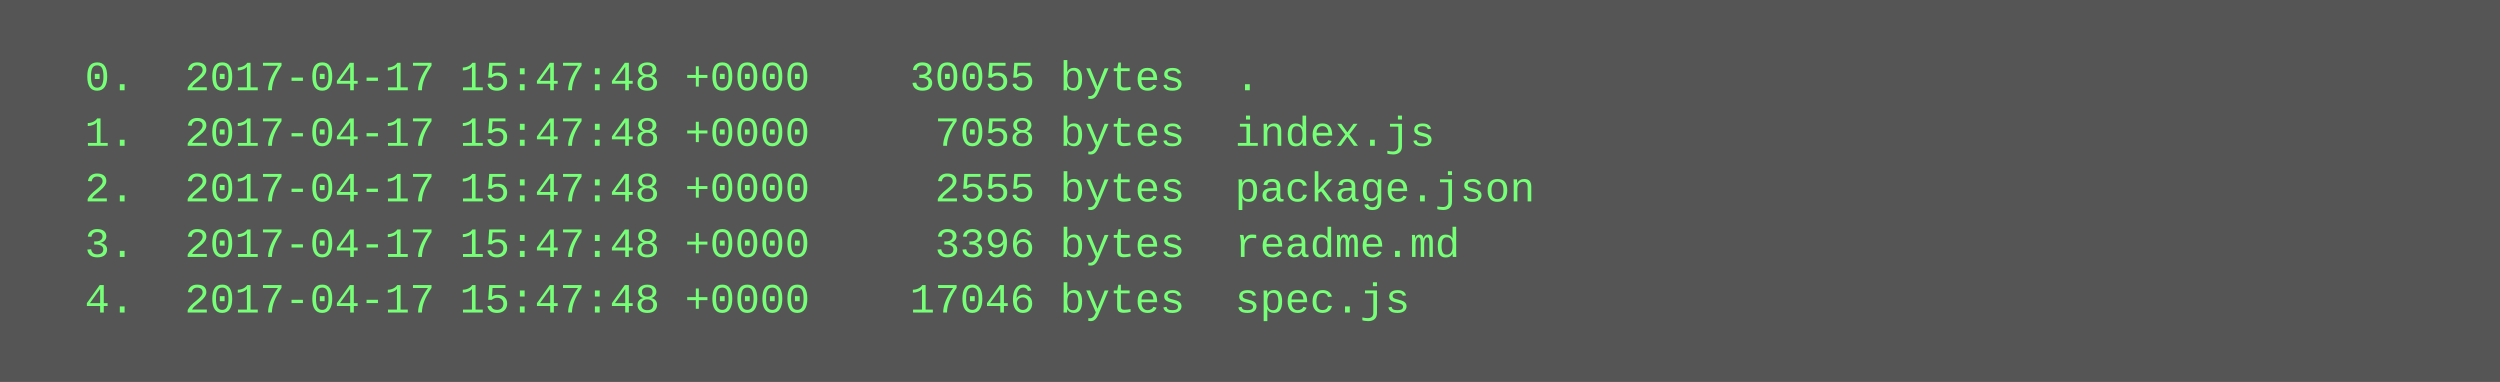
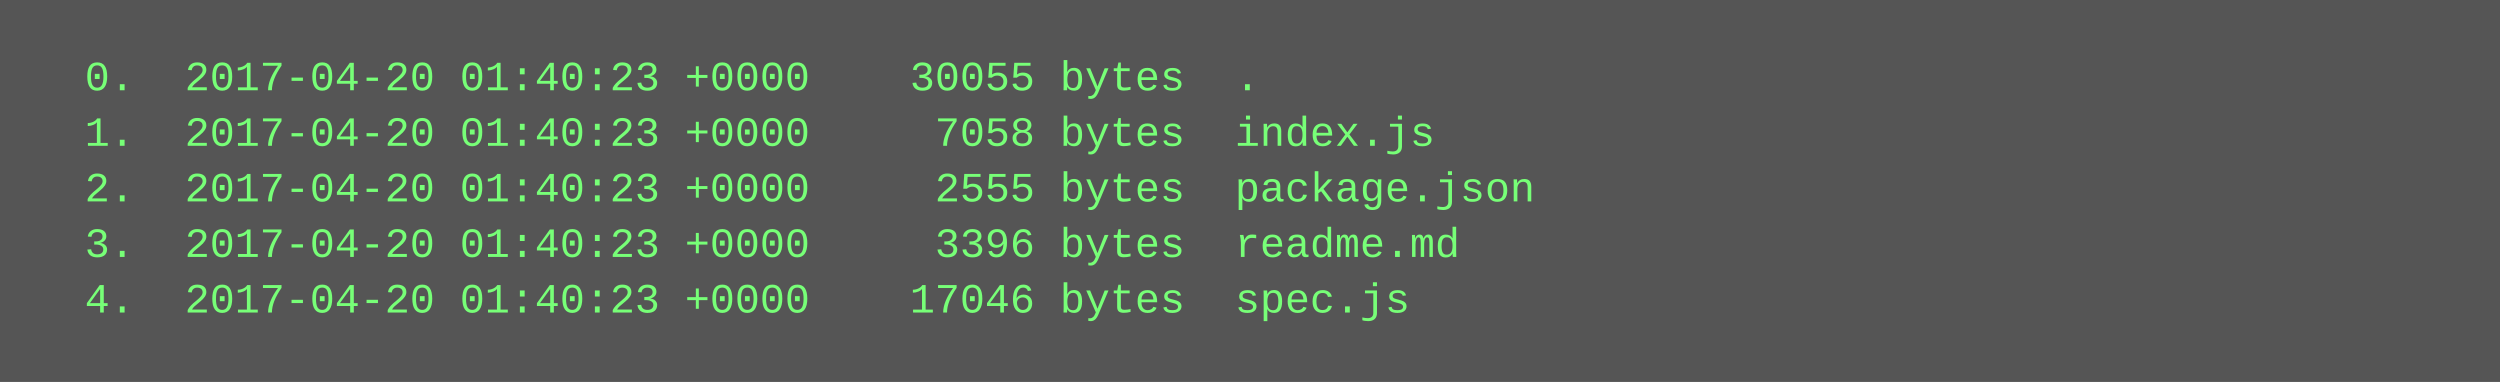
<svg xmlns="http://www.w3.org/2000/svg" height="110" width="720">
  <rect height="110" fill="#555" width="720" />
  <text fill="#7f7" font-family="Courier New" font-size="12" xml:space="preserve">
-     <tspan x="10" y="26">  0.  2017-04-17 15:47:48 +0000    30055 bytes  .</tspan>
-     <tspan x="10" y="42">  1.  2017-04-17 15:47:48 +0000     7058 bytes  index.js</tspan>
-     <tspan x="10" y="58">  2.  2017-04-17 15:47:48 +0000     2555 bytes  package.json</tspan>
-     <tspan x="10" y="74">  3.  2017-04-17 15:47:48 +0000     3396 bytes  readme.md</tspan>
-     <tspan x="10" y="90">  4.  2017-04-17 15:47:48 +0000    17046 bytes  spec.js</tspan>
+     <tspan x="10" y="26">  0.  2017-04-20 01:40:23 +0000    30055 bytes  .</tspan>
+     <tspan x="10" y="42">  1.  2017-04-20 01:40:23 +0000     7058 bytes  index.js</tspan>
+     <tspan x="10" y="58">  2.  2017-04-20 01:40:23 +0000     2555 bytes  package.json</tspan>
+     <tspan x="10" y="74">  3.  2017-04-20 01:40:23 +0000     3396 bytes  readme.md</tspan>
+     <tspan x="10" y="90">  4.  2017-04-20 01:40:23 +0000    17046 bytes  spec.js</tspan>
  </text>
</svg>
